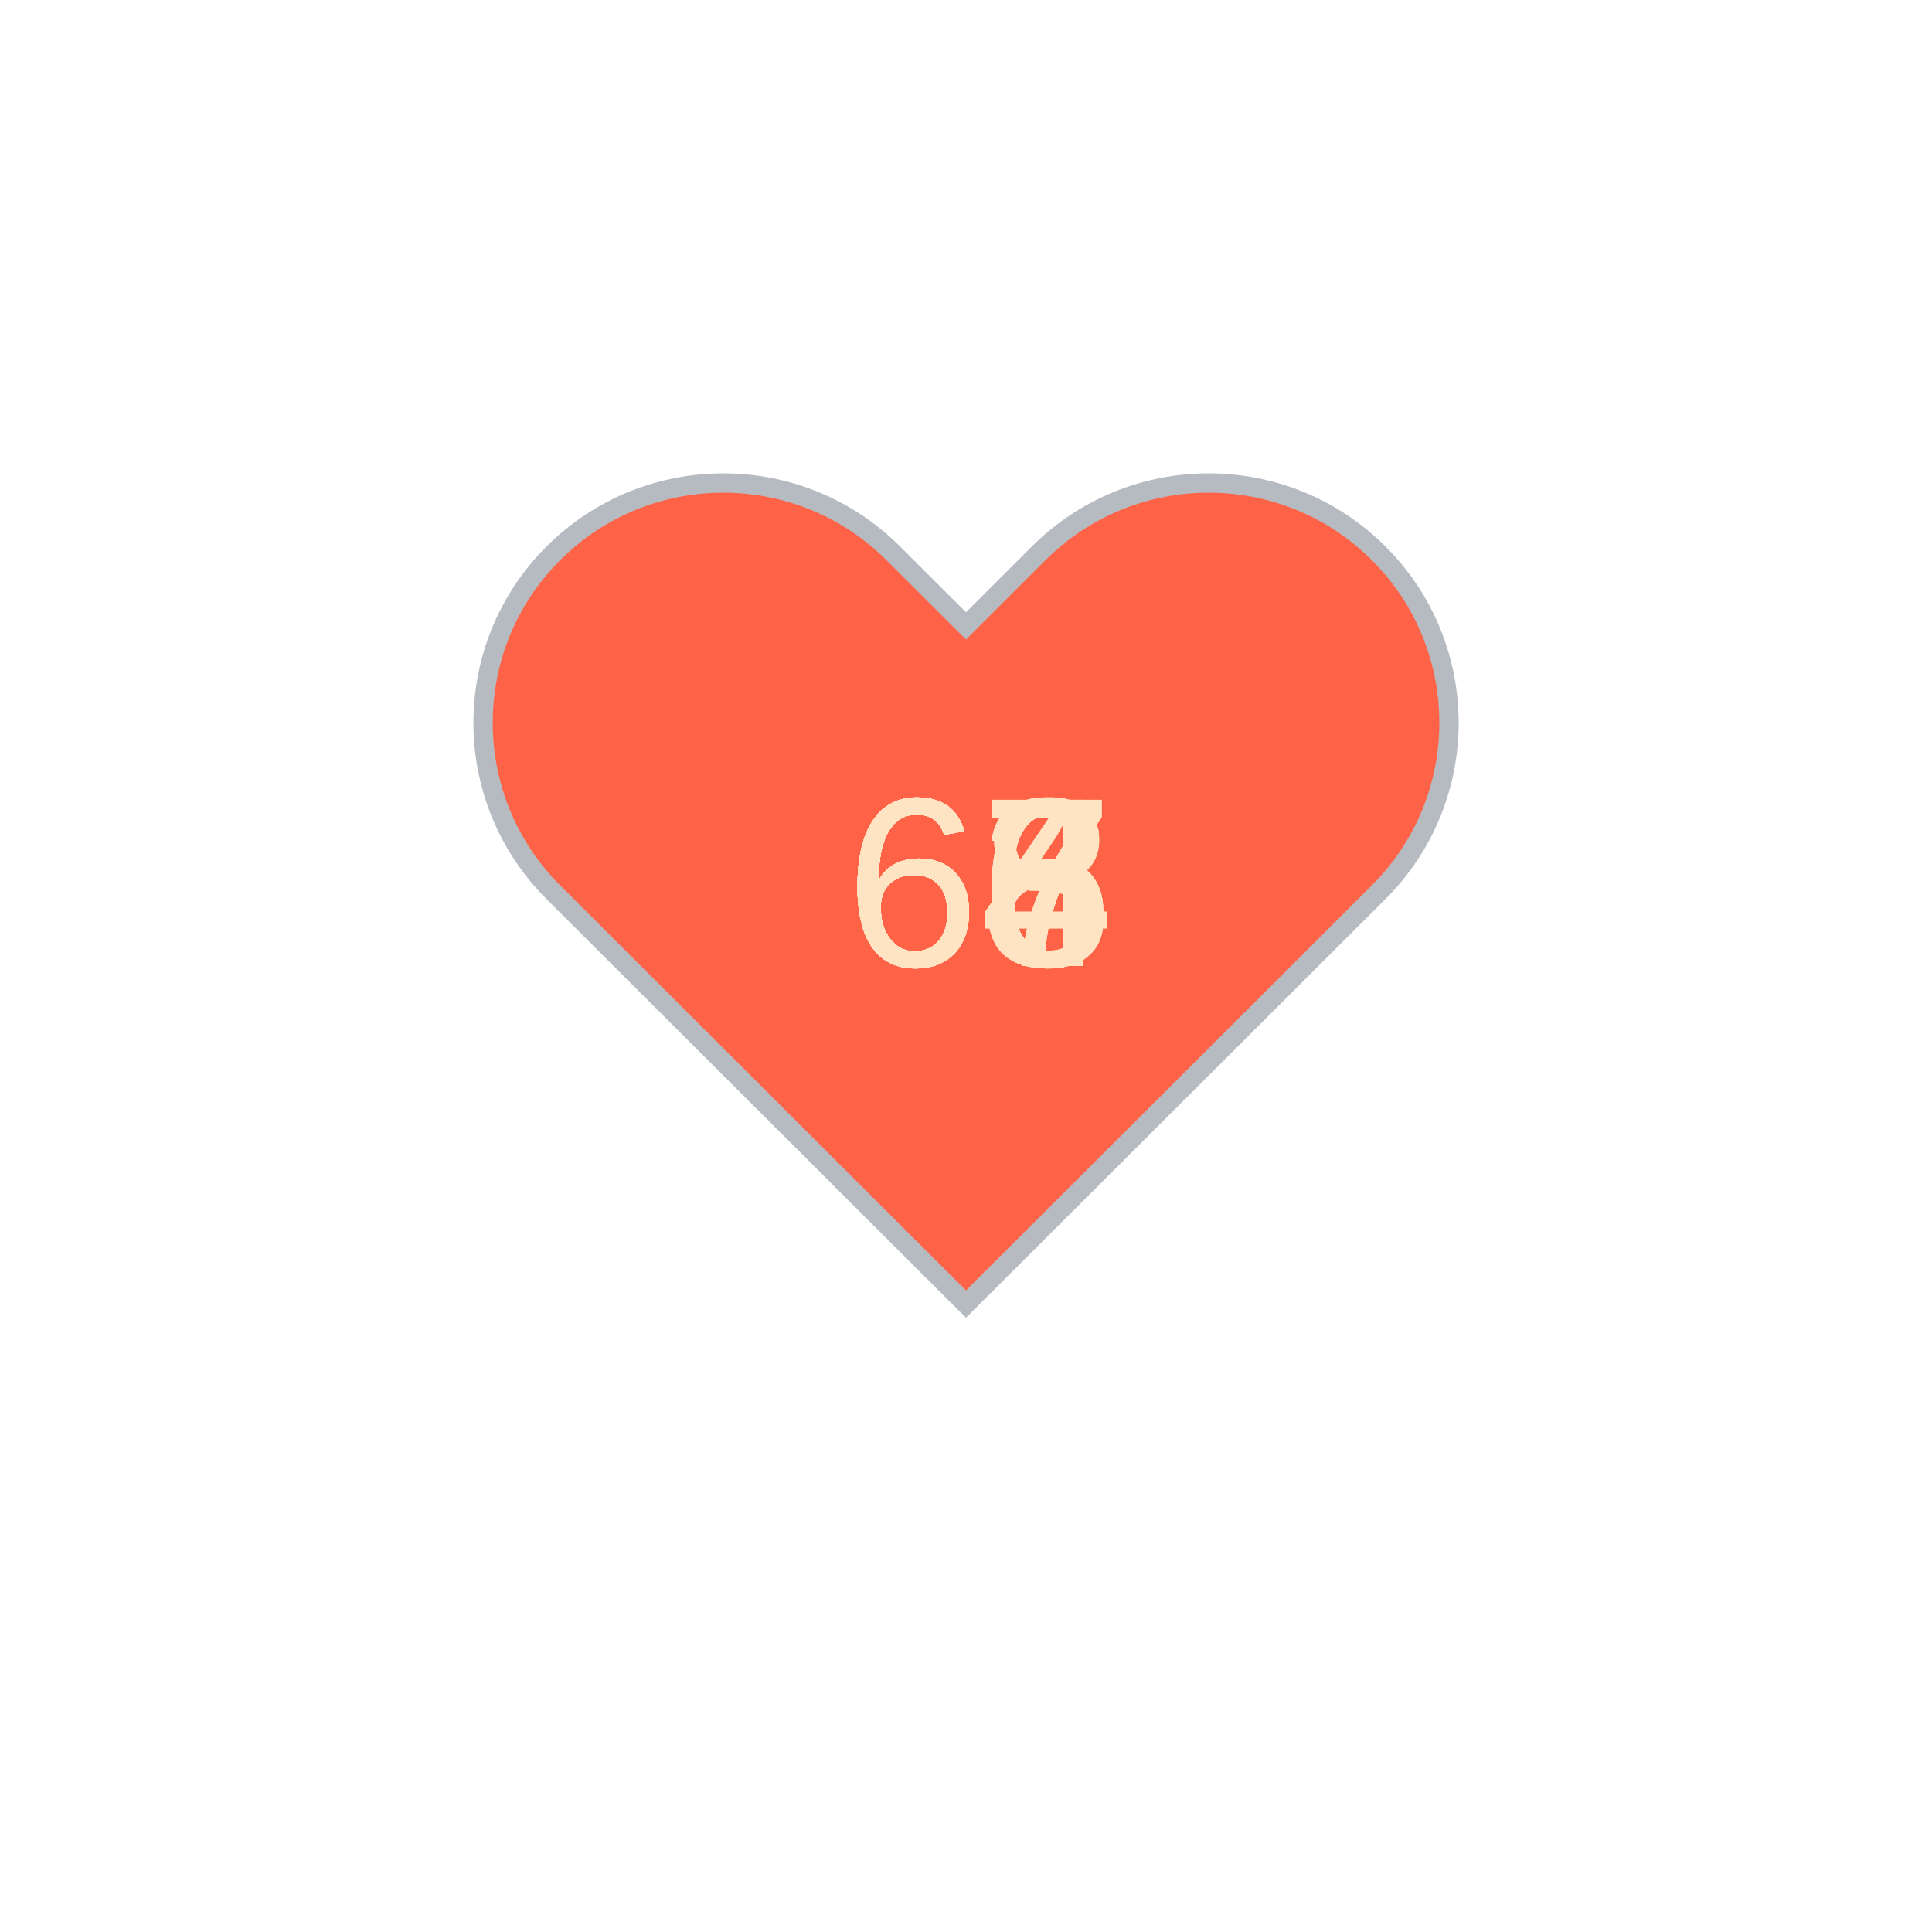
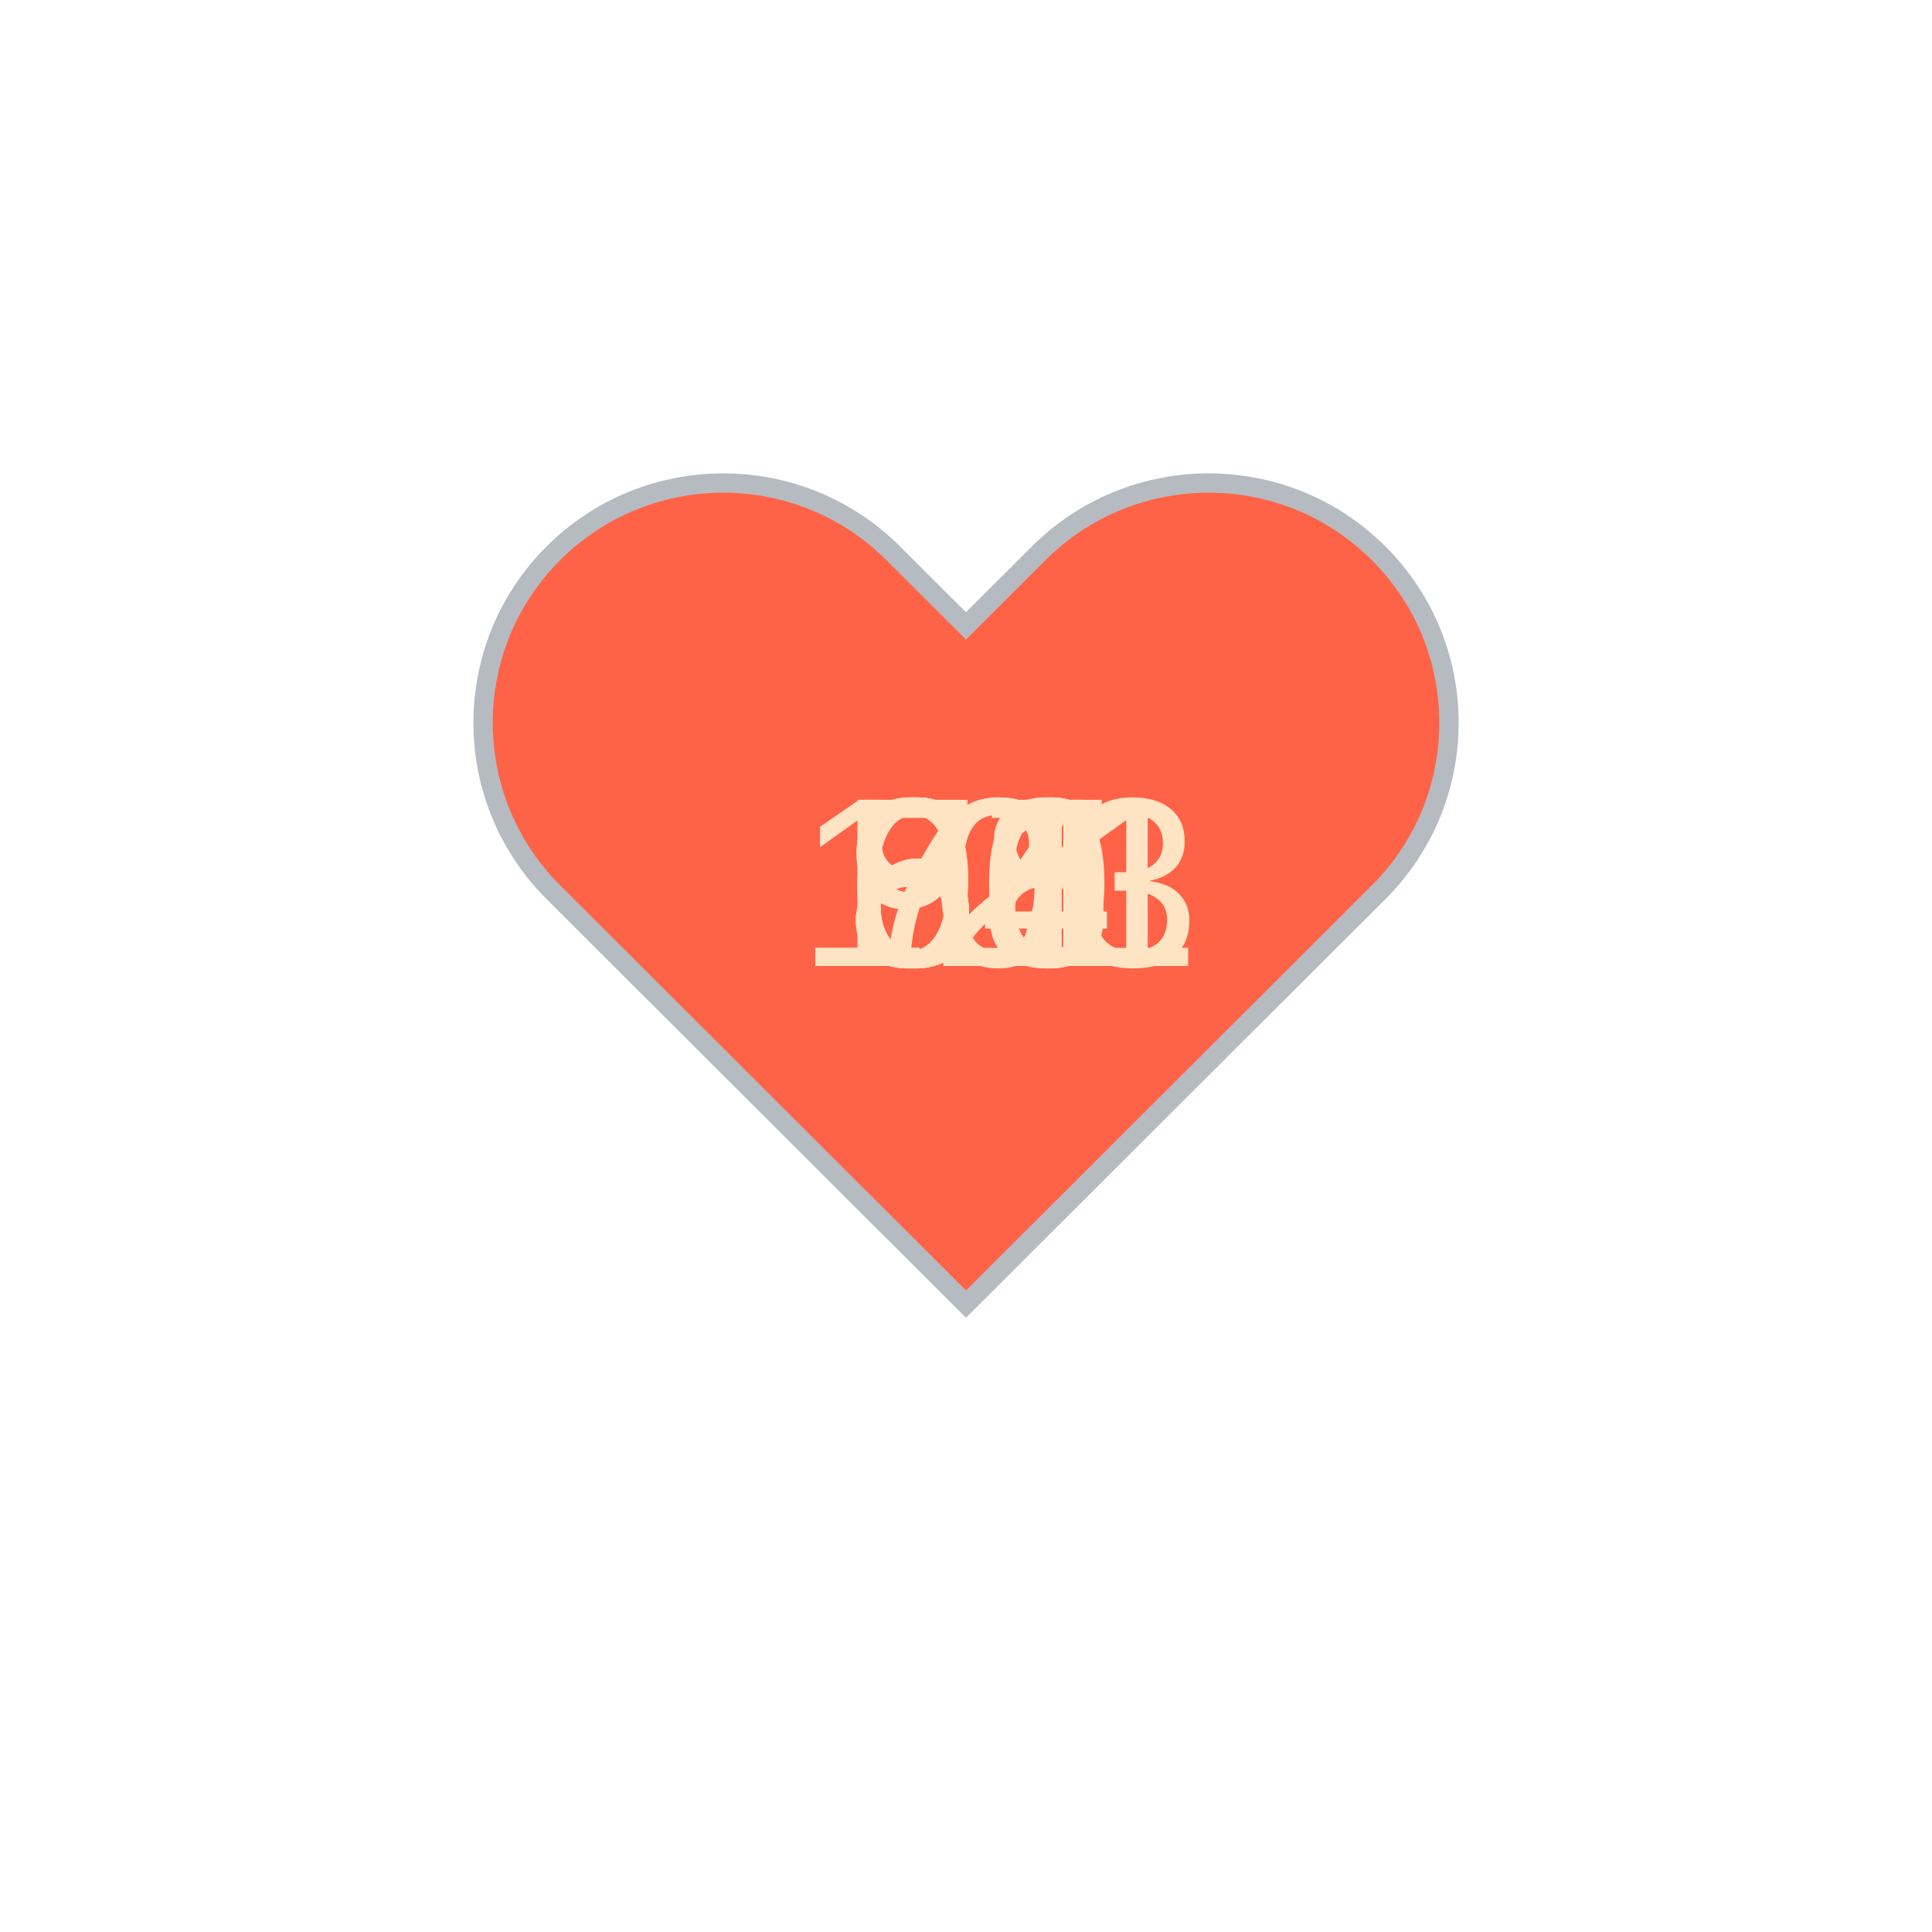
<svg xmlns="http://www.w3.org/2000/svg" baseProfile="full" height="150" version="1.1" viewBox="0,0,200,200" width="150">
  <defs />
  <g transform="translate(100 100)">
    <path d="M92.71,7.27L92.71,7.27c-9.71-9.69-25.46-9.69-35.18,0L50,14.79l-7.54-7.52C32.75-2.42,17-2.42,7.29,7.27v0 c-9.71,9.69-9.71,25.41,0,35.1L50,85l42.71-42.63C102.43,32.68,102.43,16.96,92.71,7.27z" fill="tomato" stroke="#B6BBC1" stroke-width="2" transform="translate(-50 -50)" />
    <animateTransform additive="sum" attributeName="transform" dur="1.2s" repeatCount="indefinite" type="scale" values="1; 1.5; 1.25; 1.5; 1.5; 1;" />
-     <text fill="bisque" style="font-size:25px; font-family:Arial" transform="translate(-12.5 0)">64<animate attributeName="visibility" dur="12.0s" keyTimes="0;0.1;0.2;0.3;0.4;0.5;0.6;0.7;0.8;0.9;1.0" repeatCount="indefinite" values="visible;hidden;hidden;hidden;hidden;hidden;hidden;hidden;hidden;hidden;hidden" />
+     <text fill="bisque" style="font-size:25px; font-family:Arial" transform="translate(-12.5 0)">71<animate attributeName="visibility" dur="12.0s" keyTimes="0;0.1;0.2;0.3;0.4;0.5;0.6;0.7;0.8;0.9;1.0" repeatCount="indefinite" values="visible;hidden;hidden;hidden;hidden;hidden;hidden;hidden;hidden;hidden;hidden" />
    </text>
-     <text fill="bisque" style="font-size:25px; font-family:Arial" transform="translate(-12.5 0)">63<animate attributeName="visibility" dur="12.0s" keyTimes="0;0.1;0.2;0.3;0.4;0.5;0.6;0.7;0.8;0.9;1.0" repeatCount="indefinite" values="hidden;visible;hidden;hidden;hidden;hidden;hidden;hidden;hidden;hidden;hidden" />
+     <text fill="bisque" style="font-size:25px; font-family:Arial" transform="translate(-12.5 0)">64<animate attributeName="visibility" dur="12.0s" keyTimes="0;0.1;0.2;0.3;0.4;0.5;0.6;0.7;0.8;0.9;1.0" repeatCount="indefinite" values="hidden;visible;hidden;hidden;hidden;hidden;hidden;hidden;hidden;hidden;hidden" />
    </text>
-     <text fill="bisque" style="font-size:25px; font-family:Arial" transform="translate(-12.5 0)">63<animate attributeName="visibility" dur="12.0s" keyTimes="0;0.1;0.2;0.3;0.4;0.5;0.6;0.7;0.8;0.9;1.0" repeatCount="indefinite" values="hidden;hidden;visible;hidden;hidden;hidden;hidden;hidden;hidden;hidden;hidden" />
+     <text fill="bisque" style="font-size:25px; font-family:Arial" transform="translate(-12.5 0)">66<animate attributeName="visibility" dur="12.0s" keyTimes="0;0.1;0.2;0.3;0.4;0.5;0.6;0.7;0.8;0.9;1.0" repeatCount="indefinite" values="hidden;hidden;visible;hidden;hidden;hidden;hidden;hidden;hidden;hidden;hidden" />
    </text>
    <text fill="bisque" style="font-size:25px; font-family:Arial" transform="translate(-12.5 0)">66<animate attributeName="visibility" dur="12.0s" keyTimes="0;0.1;0.2;0.3;0.4;0.5;0.6;0.7;0.8;0.9;1.0" repeatCount="indefinite" values="hidden;hidden;hidden;visible;hidden;hidden;hidden;hidden;hidden;hidden;hidden" />
    </text>
-     <text fill="bisque" style="font-size:25px; font-family:Arial" transform="translate(-12.5 0)">66<animate attributeName="visibility" dur="12.0s" keyTimes="0;0.1;0.2;0.3;0.4;0.5;0.6;0.7;0.8;0.9;1.0" repeatCount="indefinite" values="hidden;hidden;hidden;hidden;visible;hidden;hidden;hidden;hidden;hidden;hidden" />
+     <text fill="bisque" style="font-size:25px; font-family:Arial" transform="translate(-17.5 0)">101<animate attributeName="visibility" dur="12.0s" keyTimes="0;0.1;0.2;0.3;0.4;0.5;0.6;0.7;0.8;0.9;1.0" repeatCount="indefinite" values="hidden;hidden;hidden;hidden;visible;hidden;hidden;hidden;hidden;hidden;hidden" />
    </text>
-     <text fill="bisque" style="font-size:25px; font-family:Arial" transform="translate(-12.5 0)">66<animate attributeName="visibility" dur="12.0s" keyTimes="0;0.1;0.2;0.3;0.4;0.5;0.6;0.7;0.8;0.9;1.0" repeatCount="indefinite" values="hidden;hidden;hidden;hidden;hidden;visible;hidden;hidden;hidden;hidden;hidden" />
+     <text fill="bisque" style="font-size:25px; font-family:Arial" transform="translate(-12.5 0)">84<animate attributeName="visibility" dur="12.0s" keyTimes="0;0.1;0.2;0.3;0.4;0.5;0.6;0.7;0.8;0.9;1.0" repeatCount="indefinite" values="hidden;hidden;hidden;hidden;hidden;visible;hidden;hidden;hidden;hidden;hidden" />
    </text>
-     <text fill="bisque" style="font-size:25px; font-family:Arial" transform="translate(-12.5 0)">64<animate attributeName="visibility" dur="12.0s" keyTimes="0;0.1;0.2;0.3;0.4;0.5;0.6;0.7;0.8;0.9;1.0" repeatCount="indefinite" values="hidden;hidden;hidden;hidden;hidden;hidden;visible;hidden;hidden;hidden;hidden" />
+     <text fill="bisque" style="font-size:25px; font-family:Arial" transform="translate(-12.5 0)">98<animate attributeName="visibility" dur="12.0s" keyTimes="0;0.1;0.2;0.3;0.4;0.5;0.6;0.7;0.8;0.9;1.0" repeatCount="indefinite" values="hidden;hidden;hidden;hidden;hidden;hidden;visible;hidden;hidden;hidden;hidden" />
    </text>
-     <text fill="bisque" style="font-size:25px; font-family:Arial" transform="translate(-12.5 0)">68<animate attributeName="visibility" dur="12.0s" keyTimes="0;0.1;0.2;0.3;0.4;0.5;0.6;0.7;0.8;0.9;1.0" repeatCount="indefinite" values="hidden;hidden;hidden;hidden;hidden;hidden;hidden;visible;hidden;hidden;hidden" />
+     <text fill="bisque" style="font-size:25px; font-family:Arial" transform="translate(-12.5 0)">90<animate attributeName="visibility" dur="12.0s" keyTimes="0;0.1;0.2;0.3;0.4;0.5;0.6;0.7;0.8;0.9;1.0" repeatCount="indefinite" values="hidden;hidden;hidden;hidden;hidden;hidden;hidden;visible;hidden;hidden;hidden" />
    </text>
-     <text fill="bisque" style="font-size:25px; font-family:Arial" transform="translate(-12.5 0)">67<animate attributeName="visibility" dur="12.0s" keyTimes="0;0.1;0.2;0.3;0.4;0.5;0.6;0.7;0.8;0.9;1.0" repeatCount="indefinite" values="hidden;hidden;hidden;hidden;hidden;hidden;hidden;hidden;visible;hidden;hidden" />
+     <text fill="bisque" style="font-size:25px; font-family:Arial" transform="translate(-12.5 0)">87<animate attributeName="visibility" dur="12.0s" keyTimes="0;0.1;0.2;0.3;0.4;0.5;0.6;0.7;0.8;0.9;1.0" repeatCount="indefinite" values="hidden;hidden;hidden;hidden;hidden;hidden;hidden;hidden;visible;hidden;hidden" />
    </text>
-     <text fill="bisque" style="font-size:25px; font-family:Arial" transform="translate(-12.5 0)">67<animate attributeName="visibility" dur="12.0s" keyTimes="0;0.1;0.2;0.3;0.4;0.5;0.6;0.7;0.8;0.9;1.0" repeatCount="indefinite" values="hidden;hidden;hidden;hidden;hidden;hidden;hidden;hidden;hidden;visible;hidden" />
+     <text fill="bisque" style="font-size:25px; font-family:Arial" transform="translate(-17.5 0)">123<animate attributeName="visibility" dur="12.0s" keyTimes="0;0.1;0.2;0.3;0.4;0.5;0.6;0.7;0.8;0.9;1.0" repeatCount="indefinite" values="hidden;hidden;hidden;hidden;hidden;hidden;hidden;hidden;hidden;visible;hidden" />
    </text>
  </g>
</svg>
